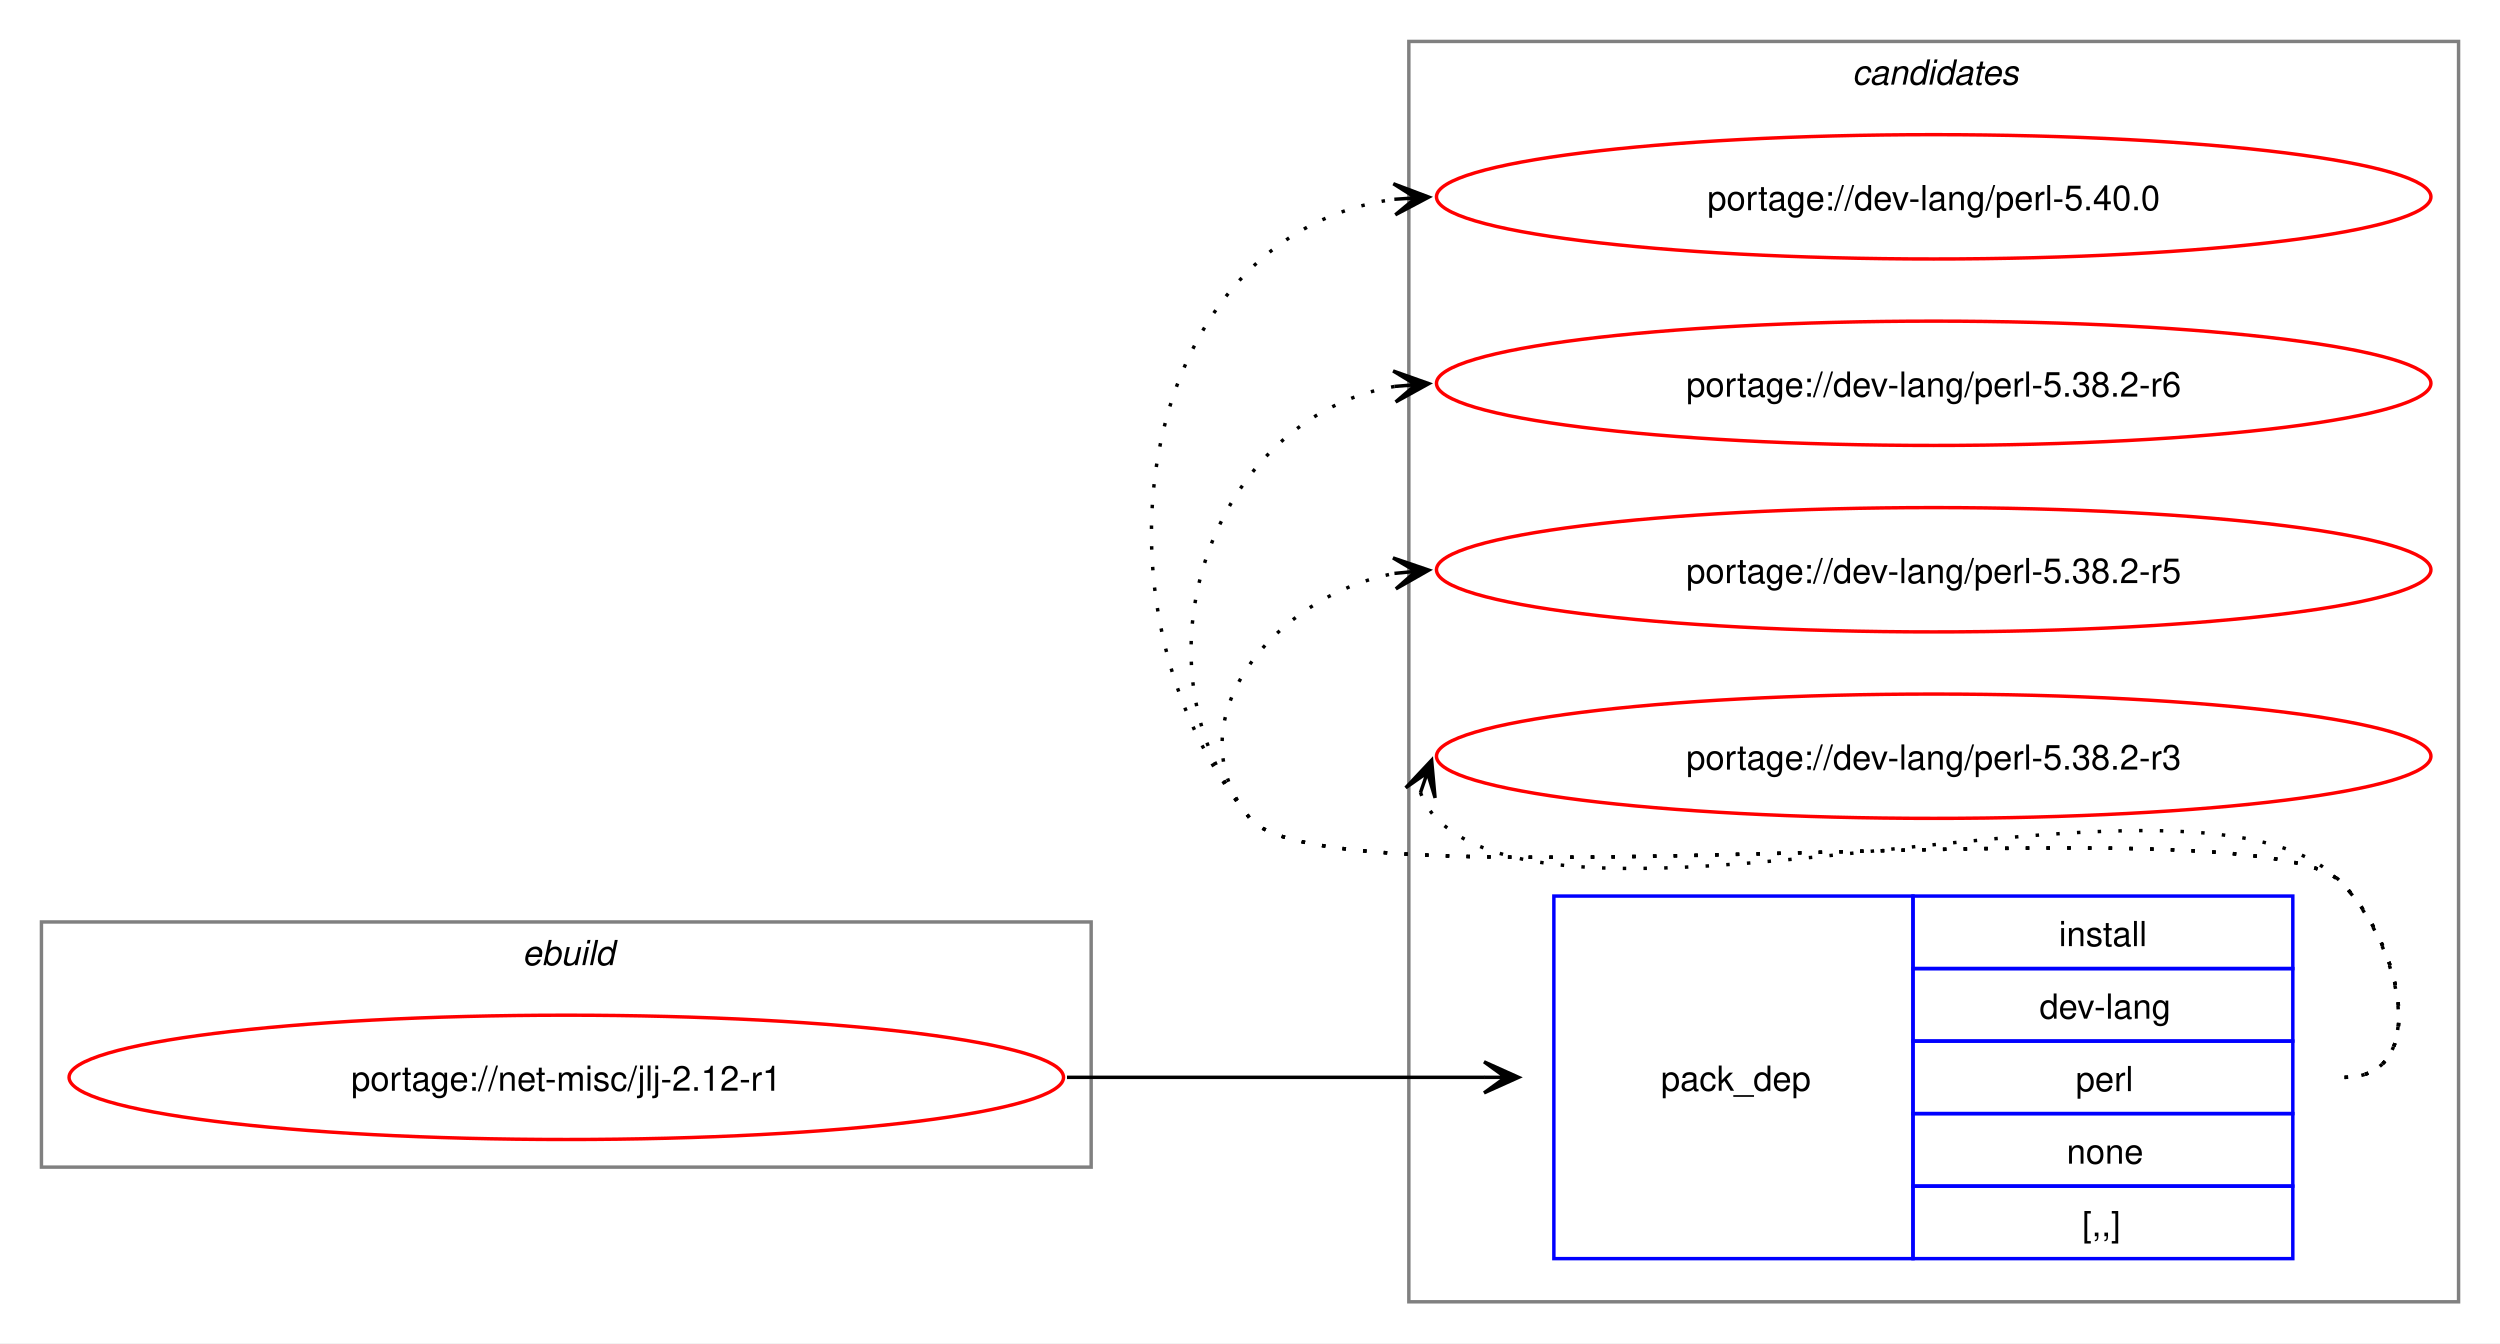
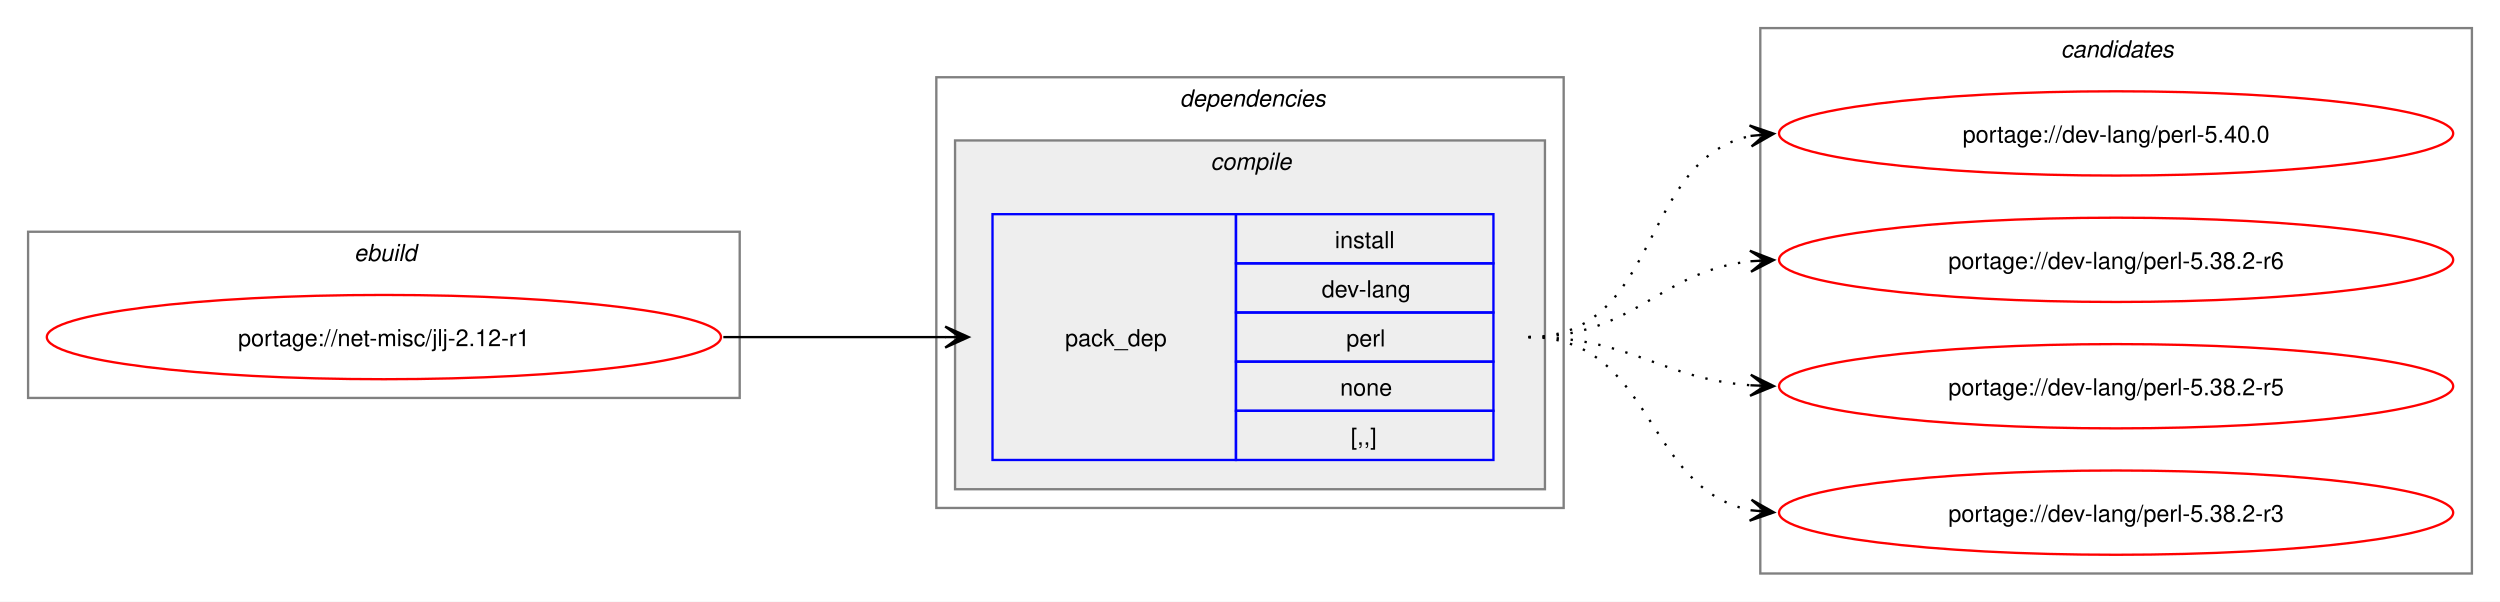
- <svg xmlns="http://www.w3.org/2000/svg" xmlns:xlink="http://www.w3.org/1999/xlink" width="724pt" height="389pt" viewBox="0.00 0.00 724.00 389.00">
-   <g id="graph0" class="graph" transform="scale(1 1) rotate(0) translate(4 385)">
-     <polygon fill="white" stroke="none" points="-4,4 -4,-385 720,-385 720,4 -4,4" />
+ <svg xmlns="http://www.w3.org/2000/svg" xmlns:xlink="http://www.w3.org/1999/xlink" width="1068pt" height="257pt" viewBox="0.00 0.00 1068.00 257.00">
+   <g id="graph0" class="graph" transform="scale(1 1) rotate(0) translate(4 253)">
+     <polygon fill="white" stroke="none" points="-4,4 -4,-253 1064,-253 1064,4 -4,4" />
+     <g id="clust1" class="cluster">
+       <polygon fill="none" stroke="gray" points="8,-83 8,-154 312,-154 312,-83 8,-83" />
+       <text text-anchor="start" x="147.25" y="-141.5" font-family="Helvetica,sans-Serif" font-style="italic" font-size="10.00">ebuild</text>
+     </g>
+     <g id="clust2" class="cluster">
+       <polygon fill="none" stroke="gray" points="396,-36 396,-220 664,-220 664,-36 396,-36" />
+       <text text-anchor="start" x="500" y="-207.5" font-family="Helvetica,sans-Serif" font-style="italic" font-size="10.00">dependencies</text>
+     </g>
+     <g id="clust3" class="cluster">
+       <polygon fill="#eeeeee" stroke="gray" points="404,-44 404,-193 656,-193 656,-44 404,-44" />
+       <text text-anchor="start" x="513.12" y="-180.5" font-family="Helvetica,sans-Serif" font-style="italic" font-size="10.00">compile</text>
+     </g>
    <g id="clust7" class="cluster">
-       <polygon fill="none" stroke="gray" points="404,-8 404,-373 708,-373 708,-8 404,-8" />
-       <text text-anchor="start" x="532.38" y="-360.5" font-family="Helvetica,sans-Serif" font-style="italic" font-size="10.00">candidates</text>
-     </g>
-     <g id="clust1" class="cluster">
-       <polygon fill="none" stroke="gray" points="8,-47 8,-118 312,-118 312,-47 8,-47" />
-       <text text-anchor="start" x="147.25" y="-105.5" font-family="Helvetica,sans-Serif" font-style="italic" font-size="10.00">ebuild</text>
+       <polygon fill="none" stroke="gray" points="748,-8 748,-241 1052,-241 1052,-8 748,-8" />
+       <text text-anchor="start" x="876.38" y="-228.5" font-family="Helvetica,sans-Serif" font-style="italic" font-size="10.00">candidates</text>
    </g>
    <g id="node1" class="node">
      <g id="a_node1">
        <a xlink:href="../net-misc/jlj-2.12-r1.svg" xlink:title="portage://net-misc/jlj-2.12-r1">
-           <ellipse fill="none" stroke="red" cx="160" cy="-73" rx="144" ry="18" />
-           <text text-anchor="middle" x="160" y="-69.12" font-family="Helvetica,sans-Serif" font-size="10.00">portage://net-misc/jlj-2.12-r1</text>
+           <ellipse fill="none" stroke="red" cx="160" cy="-109" rx="144" ry="18" />
+           <text text-anchor="middle" x="160" y="-105.12" font-family="Helvetica,sans-Serif" font-size="10.00">portage://net-misc/jlj-2.12-r1</text>
        </a>
      </g>
    </g>
    <g id="node2" class="node">
-       <polygon fill="none" stroke="blue" points="446,-20.5 446,-125.5 550,-125.5 550,-20.5 446,-20.5" />
-       <text text-anchor="start" x="477" y="-69.12" font-family="Helvetica,sans-Serif" font-size="10.00">pack_dep</text>
-       <polygon fill="none" stroke="blue" points="550,-104.5 550,-125.5 660,-125.5 660,-104.5 550,-104.5" />
-       <text text-anchor="start" x="592.25" y="-111" font-family="Helvetica,sans-Serif" font-size="10.00">install</text>
-       <polygon fill="none" stroke="blue" points="550,-83.5 550,-104.5 660,-104.5 660,-83.5 550,-83.5" />
-       <text text-anchor="start" x="586.62" y="-90" font-family="Helvetica,sans-Serif" font-size="10.00">dev-lang</text>
-       <polygon fill="none" stroke="blue" points="550,-62.5 550,-83.5 660,-83.5 660,-62.5 550,-62.5" />
-       <text text-anchor="start" x="597.12" y="-69" font-family="Helvetica,sans-Serif" font-size="10.00">perl</text>
-       <polygon fill="none" stroke="blue" points="550,-41.5 550,-62.5 660,-62.5 660,-41.5 550,-41.5" />
-       <text text-anchor="start" x="594.5" y="-48" font-family="Helvetica,sans-Serif" font-size="10.00">none</text>
-       <polygon fill="none" stroke="blue" points="550,-20.5 550,-41.5 660,-41.5 660,-20.5 550,-20.5" />
-       <text text-anchor="start" x="599" y="-27" font-family="Helvetica,sans-Serif" font-size="10.00">[,,]</text>
+       <polygon fill="none" stroke="blue" points="420,-56.5 420,-161.5 524,-161.5 524,-56.5 420,-56.5" />
+       <text text-anchor="start" x="451" y="-105.12" font-family="Helvetica,sans-Serif" font-size="10.00">pack_dep</text>
+       <polygon fill="none" stroke="blue" points="524,-140.5 524,-161.5 634,-161.5 634,-140.5 524,-140.5" />
+       <text text-anchor="start" x="566.25" y="-147" font-family="Helvetica,sans-Serif" font-size="10.00">install</text>
+       <polygon fill="none" stroke="blue" points="524,-119.5 524,-140.5 634,-140.5 634,-119.5 524,-119.5" />
+       <text text-anchor="start" x="560.62" y="-126" font-family="Helvetica,sans-Serif" font-size="10.00">dev-lang</text>
+       <polygon fill="none" stroke="blue" points="524,-98.5 524,-119.5 634,-119.5 634,-98.5 524,-98.5" />
+       <text text-anchor="start" x="571.12" y="-105" font-family="Helvetica,sans-Serif" font-size="10.00">perl</text>
+       <polygon fill="none" stroke="blue" points="524,-77.5 524,-98.5 634,-98.5 634,-77.5 524,-77.5" />
+       <text text-anchor="start" x="568.5" y="-84" font-family="Helvetica,sans-Serif" font-size="10.00">none</text>
+       <polygon fill="none" stroke="blue" points="524,-56.5 524,-77.5 634,-77.5 634,-56.5 524,-56.5" />
+       <text text-anchor="start" x="573" y="-63" font-family="Helvetica,sans-Serif" font-size="10.00">[,,]</text>
    </g>
    <g id="edge1" class="edge">
-       <path fill="none" stroke="black" d="M305,-73C359.77,-73 376.19,-73 425.87,-73" />
-       <polygon fill="black" stroke="black" points="435.78,-73 425.78,-77.5 432,-73 425.78,-73 425.78,-73 425.78,-73 432,-73 425.78,-68.5 435.78,-73" />
+       <path fill="none" stroke="black" d="M305,-109C348.25,-109 361.72,-109 400.08,-109" />
+       <polygon fill="black" stroke="black" points="409.78,-109 399.78,-113.5 406,-109 399.78,-109 399.78,-109 399.78,-109 406,-109 399.78,-104.5 409.78,-109" />
    </g>
    <g id="node3" class="node">
      <g id="a_node3">
        <a xlink:href="../dev-lang/perl-5.40.0.svg" xlink:title="portage://dev-lang/perl-5.40.0">
-           <ellipse fill="none" stroke="red" cx="556" cy="-328" rx="144" ry="18" />
-           <text text-anchor="middle" x="556" y="-324.12" font-family="Helvetica,sans-Serif" font-size="10.00">portage://dev-lang/perl-5.40.0</text>
+           <ellipse fill="none" stroke="red" cx="900" cy="-196" rx="144" ry="18" />
+           <text text-anchor="middle" x="900" y="-192.12" font-family="Helvetica,sans-Serif" font-size="10.00">portage://dev-lang/perl-5.40.0</text>
        </a>
      </g>
    </g>
    <g id="edge2" class="edge">
-       <path fill="none" stroke="black" stroke-dasharray="1,5" d="M675,-73C700.12,-73 691.6,-111.59 674,-129.5 649.35,-154.59 380.36,-120.85 358,-148 307.37,-209.49 325.73,-317.72 400.13,-327.32" />
-       <polygon fill="black" stroke="black" points="409.78,-327.92 399.52,-331.79 406.01,-327.69 399.8,-327.29 399.8,-327.29 399.8,-327.29 406.01,-327.69 400.09,-322.8 409.78,-327.92" />
+       <path fill="none" stroke="black" stroke-dasharray="1,5" d="M649,-109C706.02,-109 695.78,-185.15 744.13,-194.96" />
+       <polygon fill="black" stroke="black" points="753.79,-195.88 743.4,-199.41 750.02,-195.52 743.83,-194.93 743.83,-194.93 743.83,-194.93 750.02,-195.52 744.26,-190.45 753.79,-195.88" />
    </g>
    <g id="node4" class="node">
      <g id="a_node4">
        <a xlink:href="../dev-lang/perl-5.38.2-r6.svg" xlink:title="portage://dev-lang/perl-5.38.2-r6">
-           <ellipse fill="none" stroke="red" cx="556" cy="-274" rx="144" ry="18" />
-           <text text-anchor="middle" x="556" y="-270.12" font-family="Helvetica,sans-Serif" font-size="10.00">portage://dev-lang/perl-5.38.2-r6</text>
+           <ellipse fill="none" stroke="red" cx="900" cy="-142" rx="144" ry="18" />
+           <text text-anchor="middle" x="900" y="-138.12" font-family="Helvetica,sans-Serif" font-size="10.00">portage://dev-lang/perl-5.38.2-r6</text>
        </a>
      </g>
    </g>
    <g id="edge3" class="edge">
-       <path fill="none" stroke="black" stroke-dasharray="1,5" d="M675,-73C700.12,-73 691.6,-111.59 674,-129.5 649.35,-154.59 380.36,-120.85 358,-148 321.8,-191.97 346.66,-264.24 399.97,-273.1" />
-       <polygon fill="black" stroke="black" points="409.79,-273.9 399.45,-277.57 406.02,-273.59 399.82,-273.09 399.82,-273.09 399.82,-273.09 406.02,-273.59 400.18,-268.6 409.79,-273.9" />
+       <path fill="none" stroke="black" stroke-dasharray="1,5" d="M649,-109C694.39,-109 704.22,-136.93 743.91,-141.4" />
+       <polygon fill="black" stroke="black" points="753.78,-141.93 743.55,-145.89 750.01,-141.73 743.8,-141.39 743.8,-141.39 743.8,-141.39 750.01,-141.73 744.04,-136.9 753.78,-141.93" />
    </g>
    <g id="node5" class="node">
      <g id="a_node5">
        <a xlink:href="../dev-lang/perl-5.38.2-r5.svg" xlink:title="portage://dev-lang/perl-5.38.2-r5">
-           <ellipse fill="none" stroke="red" cx="556" cy="-220" rx="144" ry="18" />
-           <text text-anchor="middle" x="556" y="-216.12" font-family="Helvetica,sans-Serif" font-size="10.00">portage://dev-lang/perl-5.38.2-r5</text>
+           <ellipse fill="none" stroke="red" cx="900" cy="-88" rx="144" ry="18" />
+           <text text-anchor="middle" x="900" y="-84.12" font-family="Helvetica,sans-Serif" font-size="10.00">portage://dev-lang/perl-5.38.2-r5</text>
        </a>
      </g>
    </g>
    <g id="edge4" class="edge">
-       <path fill="none" stroke="black" stroke-dasharray="1,5" d="M675,-73C700.12,-73 691.6,-111.59 674,-129.5 649.35,-154.59 380.36,-120.85 358,-148 335.11,-175.8 364.6,-212.35 399.91,-218.95" />
-       <polygon fill="black" stroke="black" points="409.79,-219.89 399.41,-223.43 406.02,-219.53 399.83,-218.95 399.83,-218.95 399.83,-218.95 406.02,-219.53 400.25,-214.47 409.79,-219.89" />
+       <path fill="none" stroke="black" stroke-dasharray="1,5" d="M649,-109C693.09,-109 705.09,-91.3 743.91,-88.4" />
+       <polygon fill="black" stroke="black" points="753.78,-88.04 743.95,-92.9 750,-88.18 743.79,-88.41 743.79,-88.41 743.79,-88.41 750,-88.18 743.63,-83.91 753.78,-88.04" />
    </g>
    <g id="node6" class="node">
      <g id="a_node6">
        <a xlink:href="../dev-lang/perl-5.38.2-r3.svg" xlink:title="portage://dev-lang/perl-5.38.2-r3">
-           <ellipse fill="none" stroke="red" cx="556" cy="-166" rx="144" ry="18" />
-           <text text-anchor="middle" x="556" y="-162.12" font-family="Helvetica,sans-Serif" font-size="10.00">portage://dev-lang/perl-5.38.2-r3</text>
+           <ellipse fill="none" stroke="red" cx="900" cy="-34" rx="144" ry="18" />
+           <text text-anchor="middle" x="900" y="-30.12" font-family="Helvetica,sans-Serif" font-size="10.00">portage://dev-lang/perl-5.38.2-r3</text>
        </a>
      </g>
    </g>
    <g id="edge5" class="edge">
-       <path fill="none" stroke="black" stroke-dasharray="1,5" d="M407.37,-155.45C408.4,-152.7 410.07,-149.96 412,-148 452.96,-106.42 633.83,-171.85 674,-129.5 691.28,-111.28 700.12,-73 675,-73" />
-       <polygon fill="black" stroke="black" points="410.6,-164.85 403.09,-156.86 409.37,-161.27 407.34,-155.39 407.34,-155.39 407.34,-155.39 409.37,-161.27 411.6,-153.93 410.6,-164.85" />
+       <path fill="none" stroke="black" stroke-dasharray="1,5" d="M649,-109C702.77,-109 698.26,-43.9 744.06,-35" />
+       <polygon fill="black" stroke="black" points="753.79,-34.11 744.24,-39.51 750.02,-34.46 743.83,-35.03 743.83,-35.03 743.83,-35.03 750.02,-34.46 743.42,-30.54 753.79,-34.11" />
    </g>
  </g>
</svg>
